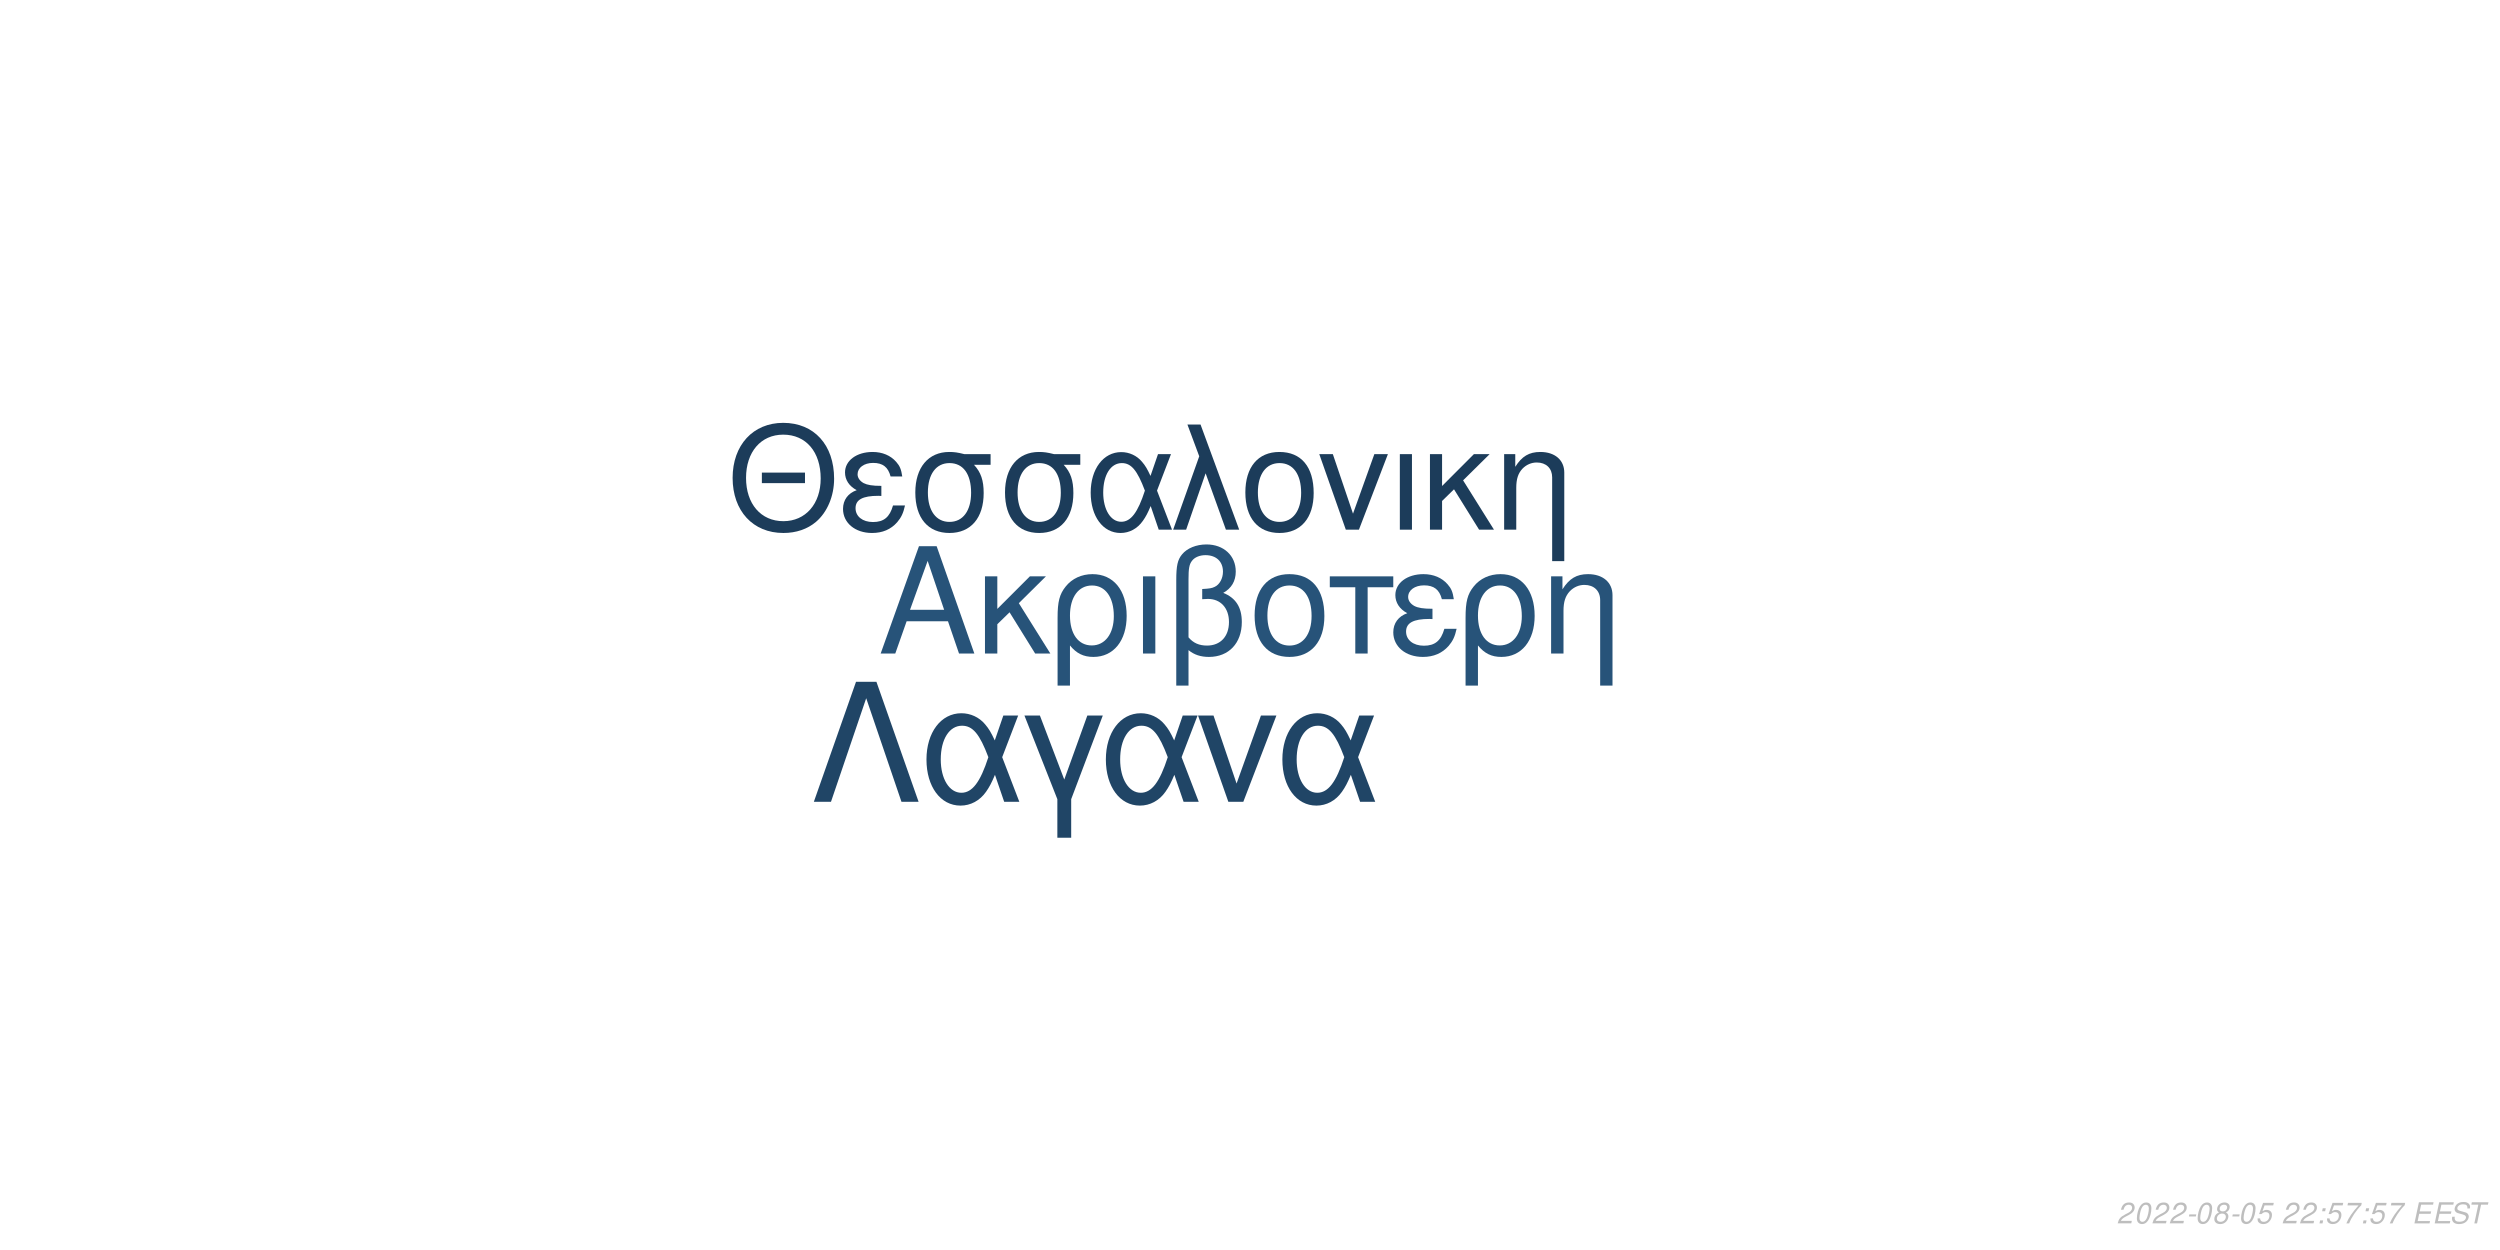
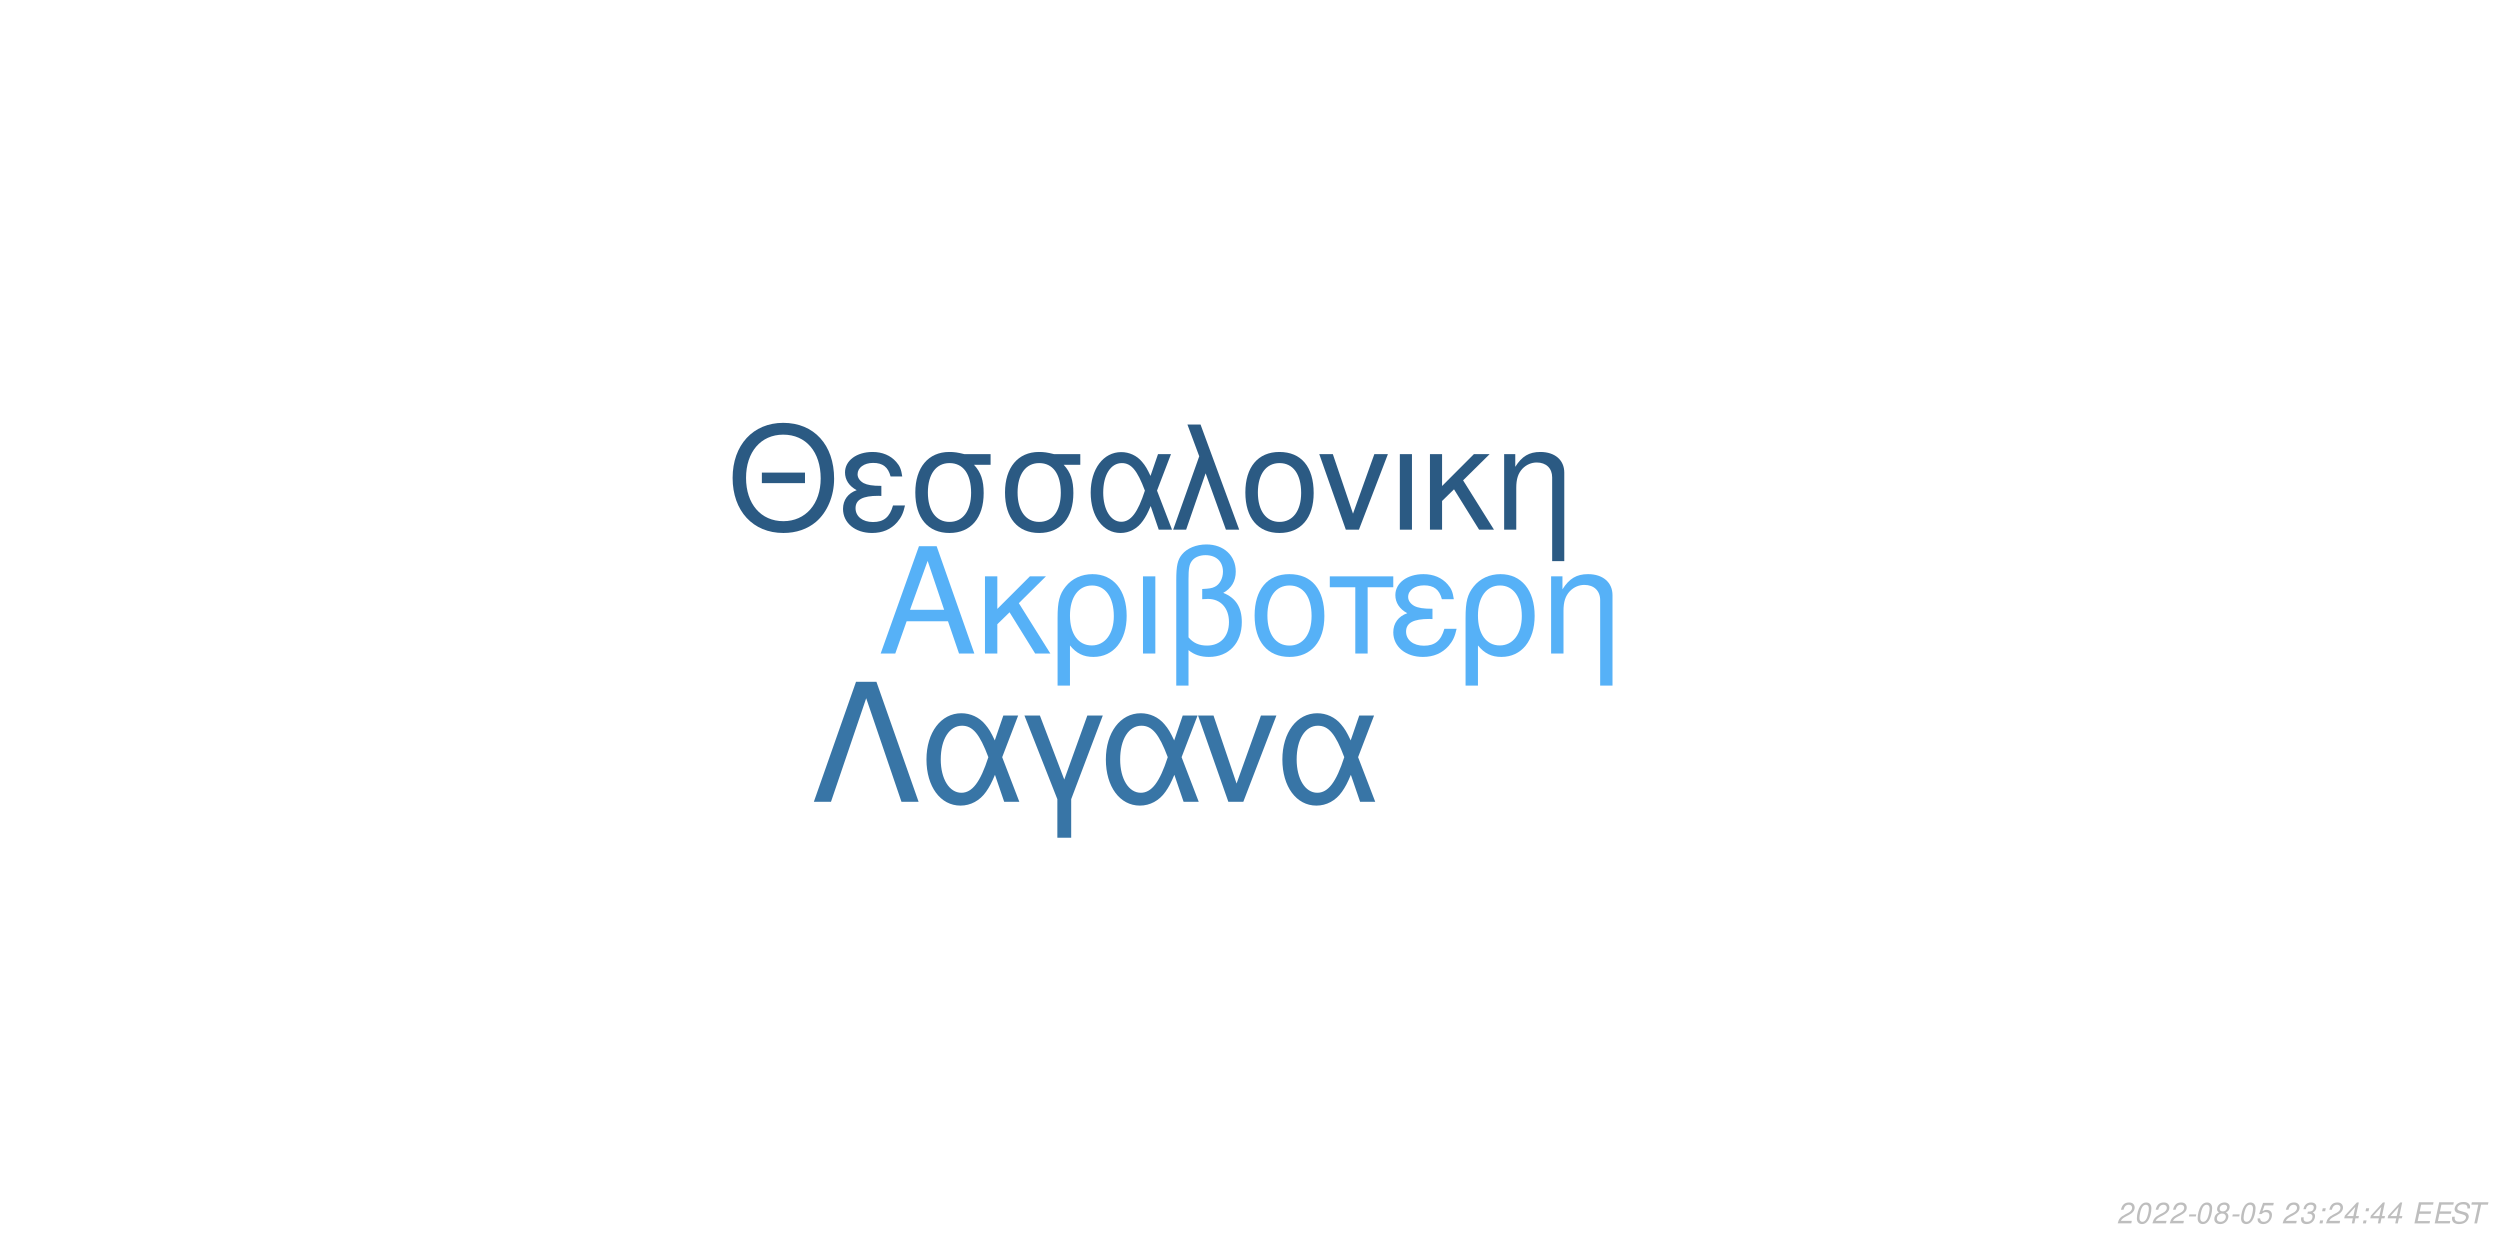
<svg xmlns="http://www.w3.org/2000/svg" xmlns:xlink="http://www.w3.org/1999/xlink" width="864pt" height="432pt" viewBox="0 0 864 432" version="1.1">
  <defs>
    <g>
      <symbol overflow="visible" id="glyph0-0">
        <path style="stroke:none;" d="" />
      </symbol>
      <symbol overflow="visible" id="glyph0-1">
        <path style="stroke:none;" d="M 24.125 -11.141 L 27.938 0 L 33.234 0 L 20.203 -37.094 L 14.094 -37.094 L 0.859 0 L 5.906 0 L 9.828 -11.141 Z M 22.797 -15.109 L 11 -15.109 L 17.094 -32.016 Z M 22.797 -15.109 " />
      </symbol>
      <symbol overflow="visible" id="glyph0-2">
        <path style="stroke:none;" d="M 7.172 -15.422 L 7.172 -26.672 L 2.906 -26.672 L 2.906 0 L 7.172 0 L 7.172 -10.125 L 11.406 -14.25 L 20.25 0 L 25.5 0 L 14.609 -17.406 L 23.969 -26.672 L 18.422 -26.672 Z M 7.172 -15.422 " />
      </symbol>
      <symbol overflow="visible" id="glyph0-3">
        <path style="stroke:none;" d="M 3 11.094 L 7.281 11.094 L 7.281 -2.797 C 9.516 -0.047 11.953 1.172 15.375 1.172 C 22.344 1.172 26.875 -4.422 26.875 -13.031 C 26.875 -21.891 22.297 -27.438 15.062 -27.438 C 11.297 -27.438 7.984 -25.906 5.797 -23.156 C 3.672 -20.516 3 -17.969 3 -12.359 Z M 14.906 -23.516 C 19.547 -23.516 22.438 -19.438 22.438 -12.922 C 22.438 -6.812 19.391 -2.797 14.812 -2.797 C 10.172 -2.797 7.281 -6.766 7.281 -13.125 C 7.281 -19.484 10.234 -23.516 14.906 -23.516 Z M 14.906 -23.516 " />
      </symbol>
      <symbol overflow="visible" id="glyph0-4">
        <path style="stroke:none;" d="M 3.516 0 L 7.781 0 L 7.781 -26.672 L 3.516 -26.672 Z M 3.516 0 " />
      </symbol>
      <symbol overflow="visible" id="glyph0-5">
        <path style="stroke:none;" d="M 4.016 11.094 L 8.25 11.094 L 8.25 -1.172 C 10.172 0.406 12.422 1.172 15.312 1.172 C 22.188 1.172 26.672 -3.609 26.672 -10.891 C 26.672 -15.984 24.578 -19.234 20.25 -20.969 C 23.109 -22.547 24.578 -25.031 24.578 -28.344 C 24.578 -33.844 20.406 -37.703 14.453 -37.703 C 10.938 -37.703 7.734 -36.391 6 -34.25 C 4.484 -32.422 4.016 -30.328 4.016 -25.391 Z M 8.25 -25.656 C 8.25 -29.359 8.5 -30.844 9.469 -32.062 C 10.375 -33.281 12.156 -34 14.094 -34 C 17.812 -34 20.156 -31.812 20.156 -28.297 C 20.156 -25.953 18.984 -23.812 17.297 -23.047 C 16.281 -22.547 15.469 -22.438 12.984 -22.297 L 12.984 -18.781 C 13.734 -18.828 14.344 -18.875 14.969 -18.875 C 19.344 -18.875 22.234 -15.719 22.234 -10.891 C 22.234 -5.906 19.281 -2.75 14.656 -2.75 C 11.953 -2.75 9.922 -3.609 8.25 -5.594 Z M 8.25 -25.656 " />
      </symbol>
      <symbol overflow="visible" id="glyph0-6">
        <path style="stroke:none;" d="M 14.094 -27.438 C 6.562 -27.438 2.094 -22.094 2.094 -13.125 C 2.094 -4.125 6.562 1.172 14.141 1.172 C 21.672 1.172 26.203 -4.172 26.203 -12.922 C 26.203 -22.188 21.828 -27.438 14.094 -27.438 Z M 14.141 -23.516 C 18.938 -23.516 21.781 -19.594 21.781 -12.984 C 21.781 -6.672 18.828 -2.75 14.141 -2.75 C 9.422 -2.75 6.516 -6.672 6.516 -13.125 C 6.516 -19.594 9.422 -23.516 14.141 -23.516 Z M 14.141 -23.516 " />
      </symbol>
      <symbol overflow="visible" id="glyph0-7">
        <path style="stroke:none;" d="M 7.891 0 L 12.156 0 L 12.156 -22.906 L 21.016 -22.906 L 21.016 -26.672 L -0.922 -26.672 L -0.922 -22.906 L 7.891 -22.906 Z M 7.891 0 " />
      </symbol>
      <symbol overflow="visible" id="glyph0-8">
        <path style="stroke:none;" d="M 14.562 -15.469 C 11.344 -15.469 9.562 -15.781 8.297 -16.438 C 6.922 -17.203 6.156 -18.328 6.156 -19.547 C 6.156 -21.891 8.453 -23.562 11.656 -23.562 C 15.062 -23.562 16.953 -22.094 17.812 -18.781 L 21.938 -18.781 C 21.578 -21.266 21.062 -22.5 19.797 -23.922 C 17.812 -26.203 14.906 -27.438 11.453 -27.438 C 5.797 -27.438 1.734 -24.375 1.734 -20.203 C 1.734 -17.609 3.156 -15.375 5.859 -13.938 C 2.797 -12.875 1.016 -10.484 1.016 -7.328 C 1.016 -2.391 5.297 1.172 11.25 1.172 C 14.969 1.172 17.906 -0.109 20.156 -2.641 C 21.578 -4.328 22.297 -5.797 22.906 -8.547 L 18.672 -8.547 C 17.5 -4.422 15.422 -2.703 11.609 -2.703 C 7.938 -2.703 5.438 -4.688 5.438 -7.578 C 5.438 -10.578 7.938 -11.953 13.484 -11.953 C 13.641 -11.953 14.094 -11.953 14.562 -11.906 Z M 14.562 -15.469 " />
      </symbol>
      <symbol overflow="visible" id="glyph0-9">
        <path style="stroke:none;" d="M 3.562 -26.672 L 3.562 0 L 7.844 0 L 7.844 -14.703 C 7.844 -17.906 8.5 -19.891 10.031 -21.531 C 11.406 -22.953 13.188 -23.719 15.062 -23.719 C 18.375 -23.719 20.516 -21.672 20.516 -18.469 L 20.516 11.094 L 24.781 11.094 L 24.781 -20.156 C 24.781 -24.578 21.469 -27.438 16.328 -27.438 C 12.359 -27.438 9.828 -25.906 7.484 -22.188 L 7.484 -26.672 Z M 3.562 -26.672 " />
      </symbol>
      <symbol overflow="visible" id="glyph1-0">
        <path style="stroke:none;" d="" />
      </symbol>
      <symbol overflow="visible" id="glyph1-1">
        <path style="stroke:none;" d="M 26.859 -19.734 L 11.953 -19.734 L 11.953 -16.094 L 26.859 -16.094 Z M 19.328 -36.922 C 8.922 -36.922 1.844 -29.25 1.844 -17.891 C 1.844 -6.484 8.875 1.141 19.391 1.141 C 23.812 1.141 27.703 -0.203 30.641 -2.688 C 34.578 -6.031 36.922 -11.656 36.922 -17.594 C 36.922 -29.297 30 -36.922 19.328 -36.922 Z M 19.328 -32.844 C 27.203 -32.844 32.281 -26.906 32.281 -17.688 C 32.281 -8.922 27.062 -2.938 19.391 -2.938 C 11.609 -2.938 6.484 -8.922 6.484 -17.891 C 6.484 -26.859 11.609 -32.844 19.328 -32.844 Z M 19.328 -32.844 " />
      </symbol>
      <symbol overflow="visible" id="glyph1-2">
        <path style="stroke:none;" d="M 14.25 -15.141 C 11.109 -15.141 9.375 -15.453 8.125 -16.094 C 6.781 -16.844 6.031 -17.938 6.031 -19.141 C 6.031 -21.422 8.266 -23.078 11.406 -23.078 C 14.75 -23.078 16.594 -21.625 17.438 -18.391 L 21.469 -18.391 C 21.125 -20.828 20.625 -22.031 19.391 -23.422 C 17.438 -25.656 14.594 -26.859 11.219 -26.859 C 5.688 -26.859 1.688 -23.875 1.688 -19.781 C 1.688 -17.234 3.094 -15.047 5.734 -13.656 C 2.734 -12.609 1 -10.266 1 -7.172 C 1 -2.344 5.188 1.141 11.016 1.141 C 14.656 1.141 17.547 -0.094 19.734 -2.594 C 21.125 -4.234 21.828 -5.688 22.422 -8.375 L 18.281 -8.375 C 17.141 -4.328 15.094 -2.641 11.359 -2.641 C 7.766 -2.641 5.328 -4.578 5.328 -7.422 C 5.328 -10.359 7.766 -11.703 13.203 -11.703 C 13.359 -11.703 13.797 -11.703 14.25 -11.656 Z M 14.25 -15.141 " />
      </symbol>
      <symbol overflow="visible" id="glyph1-3">
        <path style="stroke:none;" d="M 29 -26.109 L 19.938 -26.109 C 17.594 -26.703 16.438 -26.859 14.703 -26.859 C 7.469 -26.859 2.984 -21.469 2.984 -12.859 C 2.984 -4.031 7.375 1.141 14.797 1.141 C 22.172 1.141 26.609 -4.078 26.609 -12.656 C 26.609 -17.047 25.656 -19.828 23.266 -22.422 L 29 -22.422 Z M 14.797 -23.016 C 19.531 -23.016 22.266 -19.234 22.266 -12.75 C 22.266 -6.531 19.438 -2.688 14.797 -2.688 C 10.172 -2.688 7.328 -6.531 7.328 -12.859 C 7.328 -19.188 10.172 -23.016 14.797 -23.016 Z M 14.797 -23.016 " />
      </symbol>
      <symbol overflow="visible" id="glyph1-4">
        <path style="stroke:none;" d="M 29.344 -26.109 L 24.859 -26.109 L 22.266 -18.578 C 21.125 -21.031 20.484 -22.125 19.328 -23.469 C 17.547 -25.609 14.906 -26.812 12.156 -26.812 C 5.984 -26.812 1.594 -20.984 1.594 -12.812 C 1.594 -4.578 5.828 1.141 11.906 1.141 C 14.953 1.141 17.734 -0.344 19.625 -3.047 C 20.672 -4.531 21.281 -5.688 22.328 -8.172 L 25.109 0 L 29.703 0 L 24.516 -13.5 Z M 20.328 -13.5 C 17.891 -5.922 15.453 -2.734 12.156 -2.734 C 8.516 -2.734 5.922 -6.922 5.922 -12.812 C 5.922 -18.938 8.516 -23.016 12.359 -23.016 C 15.594 -23.016 17.688 -20.531 20.328 -13.5 Z M 20.328 -13.5 " />
      </symbol>
      <symbol overflow="visible" id="glyph1-5">
        <path style="stroke:none;" d="M 1.094 0 L 5.578 0 L 12.312 -19.484 L 19.328 0 L 23.922 0 L 10.562 -36.328 L 6.031 -36.328 L 10.109 -25.359 Z M 1.094 0 " />
      </symbol>
      <symbol overflow="visible" id="glyph1-6">
        <path style="stroke:none;" d="M 13.797 -26.859 C 6.422 -26.859 2.047 -21.625 2.047 -12.859 C 2.047 -4.031 6.422 1.141 13.859 1.141 C 21.234 1.141 25.656 -4.078 25.656 -12.656 C 25.656 -21.719 21.375 -26.859 13.797 -26.859 Z M 13.859 -23.016 C 18.531 -23.016 21.328 -19.188 21.328 -12.703 C 21.328 -6.531 18.438 -2.688 13.859 -2.688 C 9.219 -2.688 6.375 -6.531 6.375 -12.859 C 6.375 -19.188 9.219 -23.016 13.859 -23.016 Z M 13.859 -23.016 " />
      </symbol>
      <symbol overflow="visible" id="glyph1-7">
        <path style="stroke:none;" d="M 14.297 0 L 24.312 -26.109 L 19.625 -26.109 L 12.25 -5.531 L 5.281 -26.109 L 0.594 -26.109 L 9.766 0 Z M 14.297 0 " />
      </symbol>
      <symbol overflow="visible" id="glyph1-8">
        <path style="stroke:none;" d="M 3.438 0 L 7.625 0 L 7.625 -26.109 L 3.438 -26.109 Z M 3.438 0 " />
      </symbol>
      <symbol overflow="visible" id="glyph1-9">
        <path style="stroke:none;" d="M 7.031 -15.094 L 7.031 -26.109 L 2.844 -26.109 L 2.844 0 L 7.031 0 L 7.031 -9.922 L 11.156 -13.953 L 19.828 0 L 24.969 0 L 14.297 -17.047 L 23.469 -26.109 L 18.031 -26.109 Z M 7.031 -15.094 " />
      </symbol>
      <symbol overflow="visible" id="glyph1-10">
        <path style="stroke:none;" d="M 3.484 -26.109 L 3.484 0 L 7.672 0 L 7.672 -14.406 C 7.672 -17.547 8.328 -19.484 9.812 -21.078 C 11.156 -22.469 12.906 -23.219 14.75 -23.219 C 17.984 -23.219 20.078 -21.234 20.078 -18.094 L 20.078 10.859 L 24.266 10.859 L 24.266 -19.734 C 24.266 -24.062 21.031 -26.859 16 -26.859 C 12.109 -26.859 9.609 -25.359 7.328 -21.719 L 7.328 -26.109 Z M 3.484 -26.109 " />
      </symbol>
      <symbol overflow="visible" id="glyph2-0">
        <path style="stroke:none;" d="" />
      </symbol>
      <symbol overflow="visible" id="glyph2-1">
        <path style="stroke:none;" d="M 22.531 -41.484 L 15.484 -41.484 L 0.906 0 L 6.828 0 L 19 -35.797 L 31.188 0 L 37.109 0 Z M 22.531 -41.484 " />
      </symbol>
      <symbol overflow="visible" id="glyph2-2">
        <path style="stroke:none;" d="M 33.516 -29.812 L 28.391 -29.812 L 25.438 -21.219 C 24.125 -24.016 23.391 -25.266 22.078 -26.797 C 20.031 -29.25 17.016 -30.609 13.891 -30.609 C 6.828 -30.609 1.828 -23.953 1.828 -14.625 C 1.828 -5.234 6.656 1.312 13.594 1.312 C 17.078 1.312 20.266 -0.391 22.422 -3.469 C 23.609 -5.172 24.297 -6.484 25.5 -9.328 L 28.688 0 L 33.922 0 L 28 -15.422 Z M 23.219 -15.422 C 20.422 -6.766 17.641 -3.125 13.891 -3.125 C 9.734 -3.125 6.766 -7.906 6.766 -14.625 C 6.766 -21.625 9.734 -26.297 14.109 -26.297 C 17.812 -26.297 20.203 -23.453 23.219 -15.422 Z M 23.219 -15.422 " />
      </symbol>
      <symbol overflow="visible" id="glyph2-3">
        <path style="stroke:none;" d="M 12.062 12.406 L 16.844 12.406 L 16.844 -0.906 L 27.766 -29.812 L 22.422 -29.812 L 14.453 -7.688 L 6.031 -29.812 L 0.688 -29.812 L 12.062 -0.906 Z M 12.062 12.406 " />
      </symbol>
      <symbol overflow="visible" id="glyph2-4">
        <path style="stroke:none;" d="M 16.328 0 L 27.766 -29.812 L 22.422 -29.812 L 14 -6.312 L 6.031 -29.812 L 0.688 -29.812 L 11.156 0 Z M 16.328 0 " />
      </symbol>
      <symbol overflow="visible" id="glyph3-0">
        <path style="stroke:none;" d="" />
      </symbol>
      <symbol overflow="visible" id="glyph3-1">
        <path style="stroke:none;" d="M 5.234 -0.875 L 1.469 -0.875 C 1.641 -1.375 2.203 -1.891 3.109 -2.344 L 4.234 -2.938 C 5.562 -3.625 6.219 -4.469 6.219 -5.484 C 6.219 -5.938 6.062 -6.359 5.797 -6.656 C 5.469 -7.047 4.984 -7.234 4.312 -7.234 C 2.766 -7.234 1.891 -6.453 1.484 -4.734 L 2.375 -4.734 C 2.484 -5.188 2.609 -5.484 2.797 -5.75 C 3.094 -6.203 3.609 -6.453 4.188 -6.453 C 4.891 -6.453 5.344 -6.031 5.344 -5.375 C 5.344 -4.703 4.859 -4.094 4.016 -3.656 L 2.984 -3.125 C 1.234 -2.188 0.797 -1.656 0.344 -0.016 L 5.047 -0.016 Z M 5.234 -0.875 " />
      </symbol>
      <symbol overflow="visible" id="glyph3-2">
        <path style="stroke:none;" d="M 4.203 -7.234 C 3.375 -7.234 2.688 -6.812 2.125 -5.984 C 1.484 -5.047 0.984 -3.188 0.984 -1.734 C 0.984 -1.109 1.172 -0.562 1.484 -0.266 C 1.797 0.047 2.281 0.234 2.766 0.234 C 3.625 0.234 4.281 -0.156 4.859 -1.016 C 5.516 -1.953 6 -3.797 6 -5.266 C 6 -6.5 5.328 -7.234 4.203 -7.234 Z M 4.094 -6.453 C 4.734 -6.453 5.125 -5.984 5.125 -5.156 C 5.125 -4.203 4.781 -2.625 4.406 -1.812 C 3.984 -0.938 3.516 -0.547 2.875 -0.547 C 2.25 -0.547 1.875 -1.031 1.875 -1.828 C 1.875 -2.797 2.203 -4.344 2.594 -5.203 C 2.984 -6.047 3.453 -6.453 4.094 -6.453 Z M 4.094 -6.453 " />
      </symbol>
      <symbol overflow="visible" id="glyph3-3">
        <path style="stroke:none;" d="M 3.516 -3.125 L 1.125 -3.125 L 0.969 -2.406 L 3.359 -2.406 Z M 3.516 -3.125 " />
      </symbol>
      <symbol overflow="visible" id="glyph3-4">
        <path style="stroke:none;" d="M 4.766 -3.797 C 5.078 -3.969 5.234 -4.078 5.438 -4.234 C 5.812 -4.594 6.062 -5.172 6.062 -5.734 C 6.062 -6.625 5.344 -7.234 4.266 -7.234 C 2.812 -7.234 1.703 -6.219 1.703 -4.875 C 1.703 -4.406 1.875 -4.125 2.359 -3.812 C 1.297 -3.312 0.75 -2.516 0.75 -1.469 C 0.75 -0.438 1.547 0.234 2.812 0.234 C 3.656 0.234 4.359 -0.094 4.938 -0.734 C 5.359 -1.234 5.609 -1.859 5.609 -2.438 C 5.609 -3.047 5.312 -3.516 4.766 -3.797 Z M 4.109 -6.453 C 4.797 -6.453 5.188 -6.125 5.188 -5.578 C 5.188 -5.266 5.062 -4.922 4.859 -4.672 C 4.562 -4.312 4.188 -4.156 3.656 -4.156 C 2.984 -4.156 2.594 -4.453 2.594 -4.984 C 2.594 -5.859 3.203 -6.453 4.109 -6.453 Z M 3.453 -3.406 C 4.234 -3.406 4.734 -2.984 4.734 -2.312 C 4.734 -1.312 3.922 -0.547 2.875 -0.547 C 2.125 -0.547 1.625 -0.969 1.625 -1.625 C 1.625 -2.609 2.438 -3.406 3.453 -3.406 Z M 3.453 -3.406 " />
      </symbol>
      <symbol overflow="visible" id="glyph3-5">
        <path style="stroke:none;" d="M 6.297 -7.094 L 2.594 -7.094 L 1.234 -3.234 L 2.047 -3.234 C 2.656 -3.766 2.938 -3.906 3.531 -3.906 C 4.328 -3.906 4.797 -3.453 4.797 -2.688 C 4.797 -1.438 3.969 -0.547 2.828 -0.547 C 2.031 -0.547 1.609 -0.938 1.578 -1.734 L 0.703 -1.734 L 0.703 -1.516 C 0.703 -0.938 0.844 -0.547 1.188 -0.266 C 1.562 0.062 2.078 0.234 2.703 0.234 C 3.656 0.234 4.391 -0.156 4.984 -0.922 C 5.422 -1.5 5.672 -2.234 5.672 -2.953 C 5.672 -4 4.938 -4.672 3.812 -4.672 C 3.328 -4.672 2.906 -4.547 2.406 -4.234 L 3.109 -6.219 L 6.109 -6.219 Z M 6.297 -7.094 " />
      </symbol>
      <symbol overflow="visible" id="glyph3-6">
        <path style="stroke:none;" d="" />
      </symbol>
      <symbol overflow="visible" id="glyph3-7">
+         <path style="stroke:none;" d="M 2.922 -3.312 C 3.125 -3.344 3.234 -3.344 3.375 -3.344 C 4.203 -3.344 4.688 -3 4.688 -2.406 C 4.688 -1.312 3.906 -0.547 2.781 -0.547 C 2.047 -0.547 1.594 -0.938 1.594 -1.562 C 1.594 -1.719 1.609 -1.844 1.656 -2.094 L 0.766 -2.094 C 0.734 -1.797 0.719 -1.641 0.719 -1.469 C 0.719 -0.375 1.406 0.234 2.641 0.234 C 3.547 0.234 4.297 -0.078 4.812 -0.656 C 5.266 -1.156 5.562 -1.875 5.562 -2.547 C 5.562 -3.125 5.344 -3.453 4.797 -3.734 C 5.641 -4.234 6.016 -4.844 6.016 -5.734 C 6.016 -6.656 5.312 -7.234 4.203 -7.234 C 3.375 -7.234 2.672 -6.938 2.188 -6.375 C 1.891 -6.031 1.703 -5.641 1.516 -4.906 L 2.391 -4.906 C 2.5 -5.359 2.594 -5.594 2.734 -5.812 C 3.047 -6.234 3.516 -6.453 4.078 -6.453 C 4.734 -6.453 5.141 -6.125 5.141 -5.578 C 5.141 -5.188 5.016 -4.797 4.797 -4.547 C 4.516 -4.234 4 -4.062 3.266 -4.062 L 3.078 -4.062 Z M 2.922 -3.312 " />
+       </symbol>
+       <symbol overflow="visible" id="glyph3-8">
        <path style="stroke:none;" d="M 2.359 -1.031 L 1.312 -1.031 L 1.094 0 L 2.141 0 Z M 3.266 -5.234 L 2.219 -5.234 L 2 -4.203 L 3.047 -4.203 Z M 3.266 -5.234 " />
      </symbol>
-       <symbol overflow="visible" id="glyph3-8">
-         <path style="stroke:none;" d="M 6.703 -7.094 L 1.953 -7.094 L 1.766 -6.219 L 5.594 -6.219 C 3.344 -3.688 2.266 -2.109 1.375 0 L 2.344 0 C 3.031 -1.906 4.828 -4.594 6.547 -6.281 Z M 6.703 -7.094 " />
+       <symbol overflow="visible" id="glyph3-9">
+         <path style="stroke:none;" d="M 3.625 -1.75 L 3.266 0 L 4.141 0 L 4.516 -1.75 L 5.562 -1.75 L 5.734 -2.531 L 4.688 -2.531 L 5.688 -7.234 L 5.016 -7.234 L 0.844 -2.672 L 0.641 -1.75 Z M 3.797 -2.531 L 1.594 -2.531 L 4.469 -5.703 Z M 3.797 -2.531 " />
      </symbol>
-       <symbol overflow="visible" id="glyph3-9">
+       <symbol overflow="visible" id="glyph3-10">
        <path style="stroke:none;" d="M 2.547 -3.312 L 6.5 -3.312 L 6.688 -4.141 L 2.719 -4.141 L 3.219 -6.469 L 7.344 -6.469 L 7.516 -7.297 L 2.453 -7.297 L 0.906 0 L 6.125 0 L 6.297 -0.812 L 2.016 -0.812 Z M 2.547 -3.312 " />
      </symbol>
-       <symbol overflow="visible" id="glyph3-10">
+       <symbol overflow="visible" id="glyph3-11">
        <path style="stroke:none;" d="M 7.062 -5.156 C 7.125 -5.438 7.141 -5.562 7.141 -5.703 C 7.141 -6.156 6.938 -6.594 6.594 -6.891 C 6.188 -7.25 5.656 -7.406 4.875 -7.406 C 3.844 -7.406 3.047 -7.125 2.5 -6.562 C 2.094 -6.141 1.781 -5.438 1.781 -4.922 C 1.781 -4.297 2.219 -3.766 2.891 -3.562 L 4.594 -3.094 C 5.406 -2.859 5.734 -2.578 5.734 -2.094 C 5.734 -1.781 5.547 -1.406 5.266 -1.141 C 4.844 -0.766 4.266 -0.578 3.453 -0.578 C 2.328 -0.578 1.812 -0.984 1.812 -1.906 C 1.812 -2.047 1.812 -2.125 1.844 -2.312 L 0.984 -2.312 C 0.906 -2.062 0.891 -1.906 0.891 -1.688 C 0.891 -0.484 1.797 0.234 3.297 0.234 C 4.359 0.234 5.234 -0.062 5.812 -0.609 C 6.344 -1.078 6.688 -1.797 6.688 -2.375 C 6.688 -2.641 6.609 -2.906 6.453 -3.156 C 6.234 -3.5 5.938 -3.703 5.469 -3.828 L 3.75 -4.312 C 2.984 -4.547 2.734 -4.734 2.734 -5.188 C 2.734 -5.547 2.875 -5.844 3.188 -6.109 C 3.547 -6.438 4.031 -6.594 4.703 -6.594 C 5.266 -6.594 5.688 -6.484 5.906 -6.297 C 6.094 -6.125 6.219 -5.797 6.219 -5.516 C 6.219 -5.422 6.203 -5.344 6.188 -5.156 Z M 7.062 -5.156 " />
      </symbol>
-       <symbol overflow="visible" id="glyph3-11">
+       <symbol overflow="visible" id="glyph3-12">
        <path style="stroke:none;" d="M 4.938 -6.469 L 7.312 -6.469 L 7.484 -7.297 L 1.75 -7.297 L 1.578 -6.469 L 3.984 -6.469 L 2.609 0 L 3.547 0 Z M 4.938 -6.469 " />
      </symbol>
    </g>
  </defs>
  <g id="surface1">
    <rect x="0" y="0" width="864" height="432" style="fill:rgb(100%,100%,100%);fill-opacity:1;stroke:none;" />
-     <g style="fill:rgb(15.294%,32.549%,47.451%);fill-opacity:1;">
+     <g style="fill:rgb(33.725%,69.412%,96.863%);fill-opacity:1;">
      <use xlink:href="#glyph0-1" x="303.5" y="225.861" />
      <use xlink:href="#glyph0-2" x="337.5" y="225.861" />
      <use xlink:href="#glyph0-3" x="362.5" y="225.861" />
      <use xlink:href="#glyph0-4" x="391.5" y="225.861" />
      <use xlink:href="#glyph0-5" x="402.5" y="225.861" />
      <use xlink:href="#glyph0-6" x="431.5" y="225.861" />
      <use xlink:href="#glyph0-7" x="460.5" y="225.861" />
      <use xlink:href="#glyph0-8" x="480.5" y="225.861" />
      <use xlink:href="#glyph0-3" x="503.5" y="225.861" />
      <use xlink:href="#glyph0-9" x="532.5" y="225.861" />
    </g>
-     <g style="fill:rgb(10.98%,23.529%,35.294%);fill-opacity:1;">
+     <g style="fill:rgb(16.863%,35.294%,51.373%);fill-opacity:1;">
      <use xlink:href="#glyph1-1" x="251.348" y="183.058" />
      <use xlink:href="#glyph1-2" x="290.348" y="183.058" />
      <use xlink:href="#glyph1-3" x="313.348" y="183.058" />
      <use xlink:href="#glyph1-3" x="344.348" y="183.058" />
      <use xlink:href="#glyph1-4" x="375.348" y="183.058" />
      <use xlink:href="#glyph1-5" x="404.348" y="183.058" />
      <use xlink:href="#glyph1-6" x="428.348" y="183.058" />
      <use xlink:href="#glyph1-7" x="455.348" y="183.058" />
      <use xlink:href="#glyph1-8" x="480.348" y="183.058" />
      <use xlink:href="#glyph1-9" x="491.348" y="183.058" />
      <use xlink:href="#glyph1-10" x="516.348" y="183.058" />
    </g>
-     <g style="fill:rgb(12.549%,27.059%,40%);fill-opacity:1;">
+     <g style="fill:rgb(21.961%,45.882%,65.098%);fill-opacity:1;">
      <use xlink:href="#glyph2-1" x="280.359" y="277.105" />
      <use xlink:href="#glyph2-2" x="318.359" y="277.105" />
      <use xlink:href="#glyph2-3" x="353.359" y="277.105" />
      <use xlink:href="#glyph2-2" x="380.359" y="277.105" />
      <use xlink:href="#glyph2-4" x="413.359" y="277.105" />
      <use xlink:href="#glyph2-2" x="441.359" y="277.105" />
    </g>
    <g style="fill:rgb(74.51%,74.51%,74.51%);fill-opacity:1;">
      <use xlink:href="#glyph3-1" x="731.52" y="422.81" />
      <use xlink:href="#glyph3-2" x="737.52" y="422.81" />
      <use xlink:href="#glyph3-1" x="743.52" y="422.81" />
      <use xlink:href="#glyph3-1" x="749.52" y="422.81" />
      <use xlink:href="#glyph3-3" x="755.52" y="422.81" />
      <use xlink:href="#glyph3-2" x="758.52" y="422.81" />
      <use xlink:href="#glyph3-4" x="764.52" y="422.81" />
      <use xlink:href="#glyph3-3" x="770.52" y="422.81" />
      <use xlink:href="#glyph3-2" x="773.52" y="422.81" />
      <use xlink:href="#glyph3-5" x="779.52" y="422.81" />
      <use xlink:href="#glyph3-6" x="785.52" y="422.81" />
      <use xlink:href="#glyph3-1" x="788.52" y="422.81" />
-       <use xlink:href="#glyph3-1" x="794.52" y="422.81" />
-       <use xlink:href="#glyph3-7" x="800.52" y="422.81" />
-       <use xlink:href="#glyph3-5" x="803.52" y="422.81" />
-       <use xlink:href="#glyph3-8" x="809.52" y="422.81" />
-       <use xlink:href="#glyph3-7" x="815.52" y="422.81" />
-       <use xlink:href="#glyph3-5" x="818.52" y="422.81" />
-       <use xlink:href="#glyph3-8" x="824.52" y="422.81" />
+       <use xlink:href="#glyph3-7" x="794.52" y="422.81" />
+       <use xlink:href="#glyph3-8" x="800.52" y="422.81" />
+       <use xlink:href="#glyph3-1" x="803.52" y="422.81" />
+       <use xlink:href="#glyph3-9" x="809.52" y="422.81" />
+       <use xlink:href="#glyph3-8" x="815.52" y="422.81" />
+       <use xlink:href="#glyph3-9" x="818.52" y="422.81" />
+       <use xlink:href="#glyph3-9" x="824.52" y="422.81" />
      <use xlink:href="#glyph3-6" x="830.52" y="422.81" />
-       <use xlink:href="#glyph3-9" x="833.52" y="422.81" />
-       <use xlink:href="#glyph3-9" x="840.52" y="422.81" />
-       <use xlink:href="#glyph3-10" x="846.52" y="422.81" />
-       <use xlink:href="#glyph3-11" x="852.52" y="422.81" />
+       <use xlink:href="#glyph3-10" x="833.52" y="422.81" />
+       <use xlink:href="#glyph3-10" x="840.52" y="422.81" />
+       <use xlink:href="#glyph3-11" x="846.52" y="422.81" />
+       <use xlink:href="#glyph3-12" x="852.52" y="422.81" />
    </g>
  </g>
</svg>
